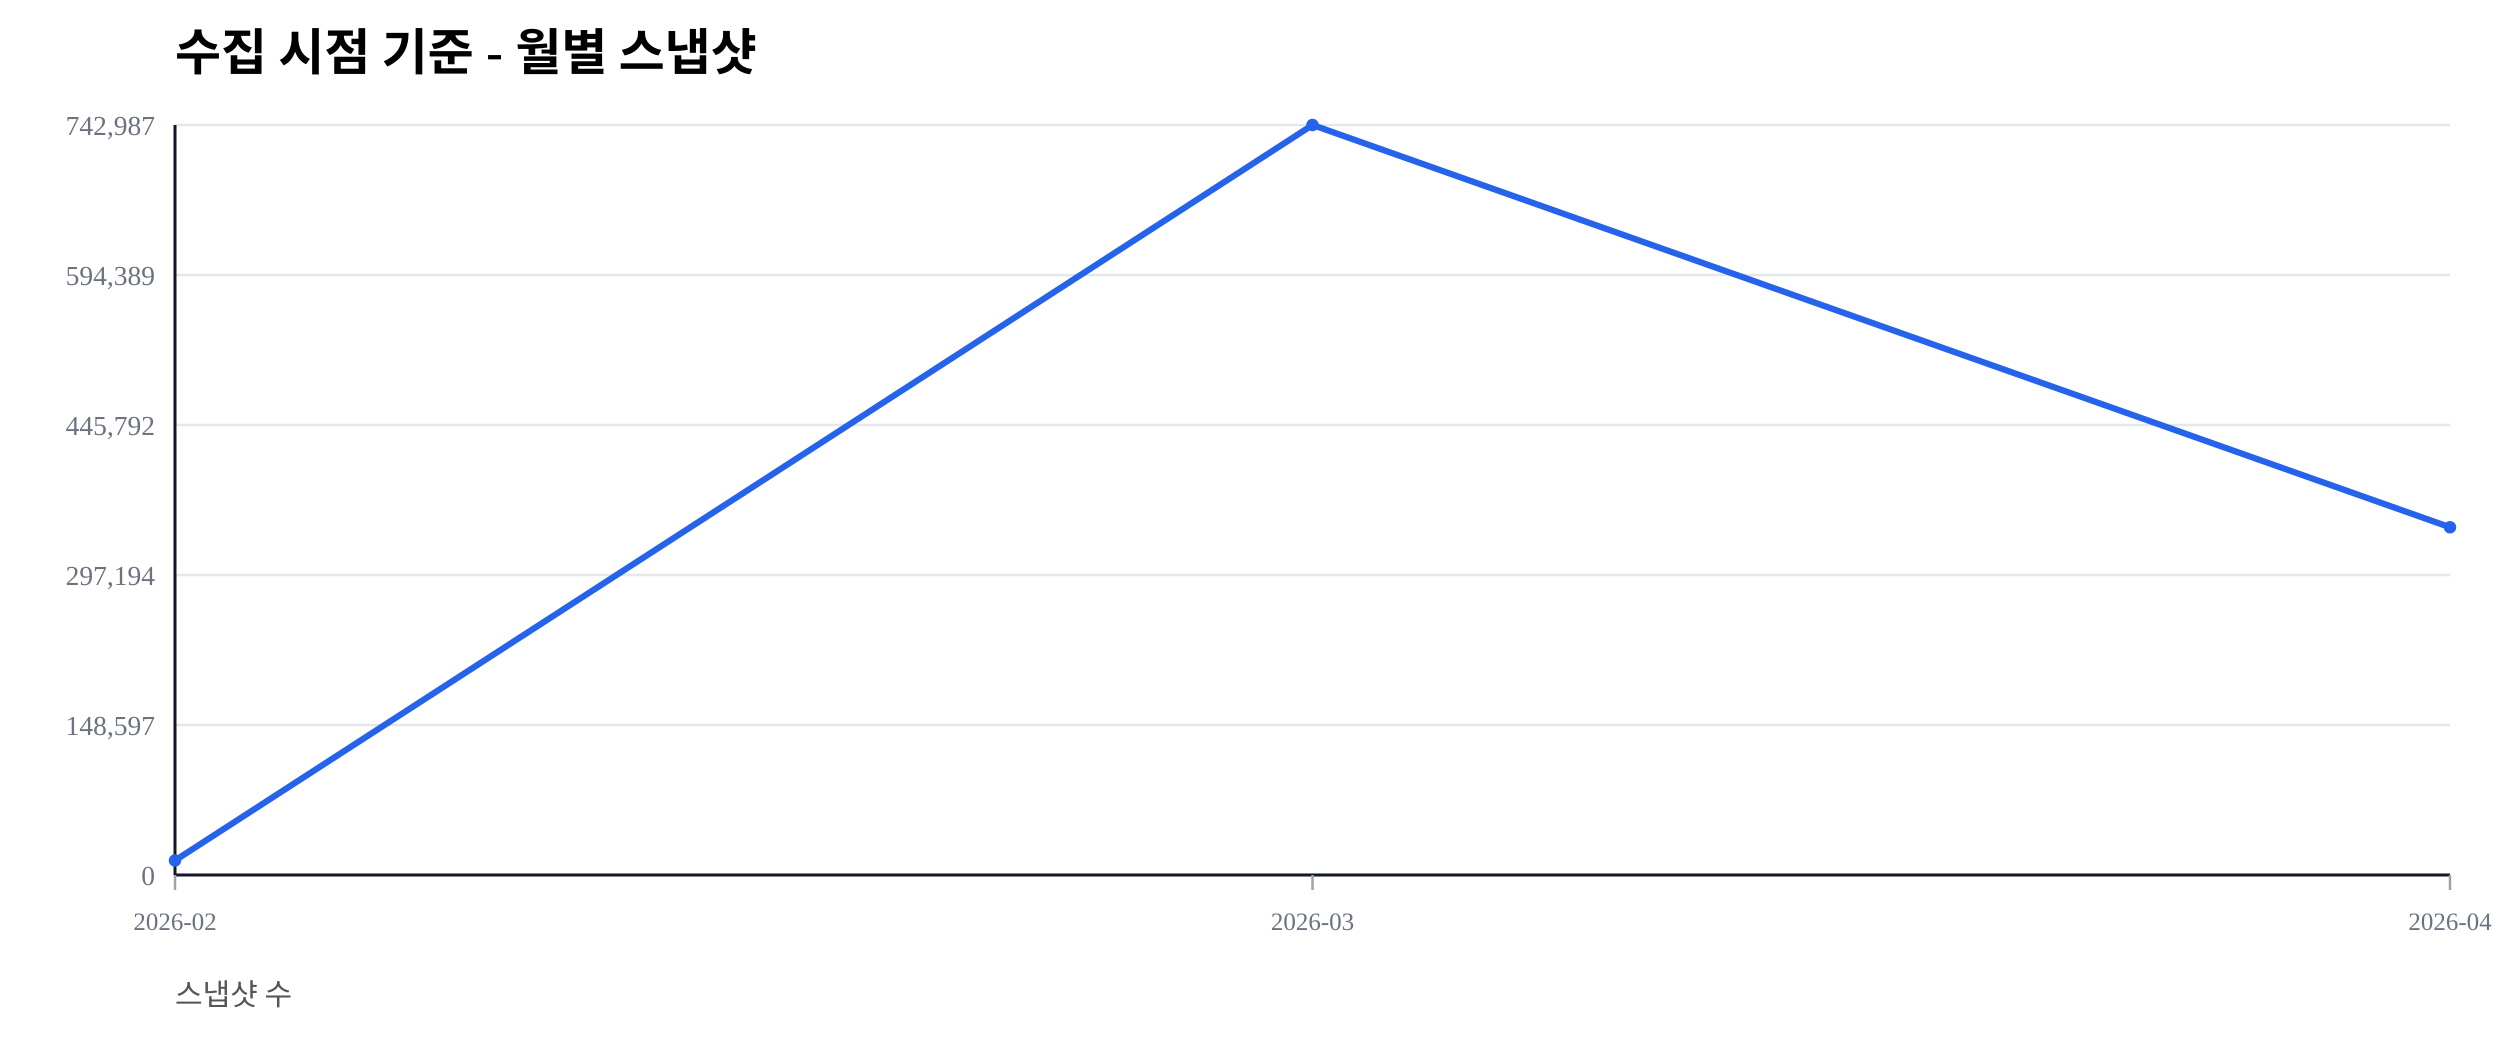
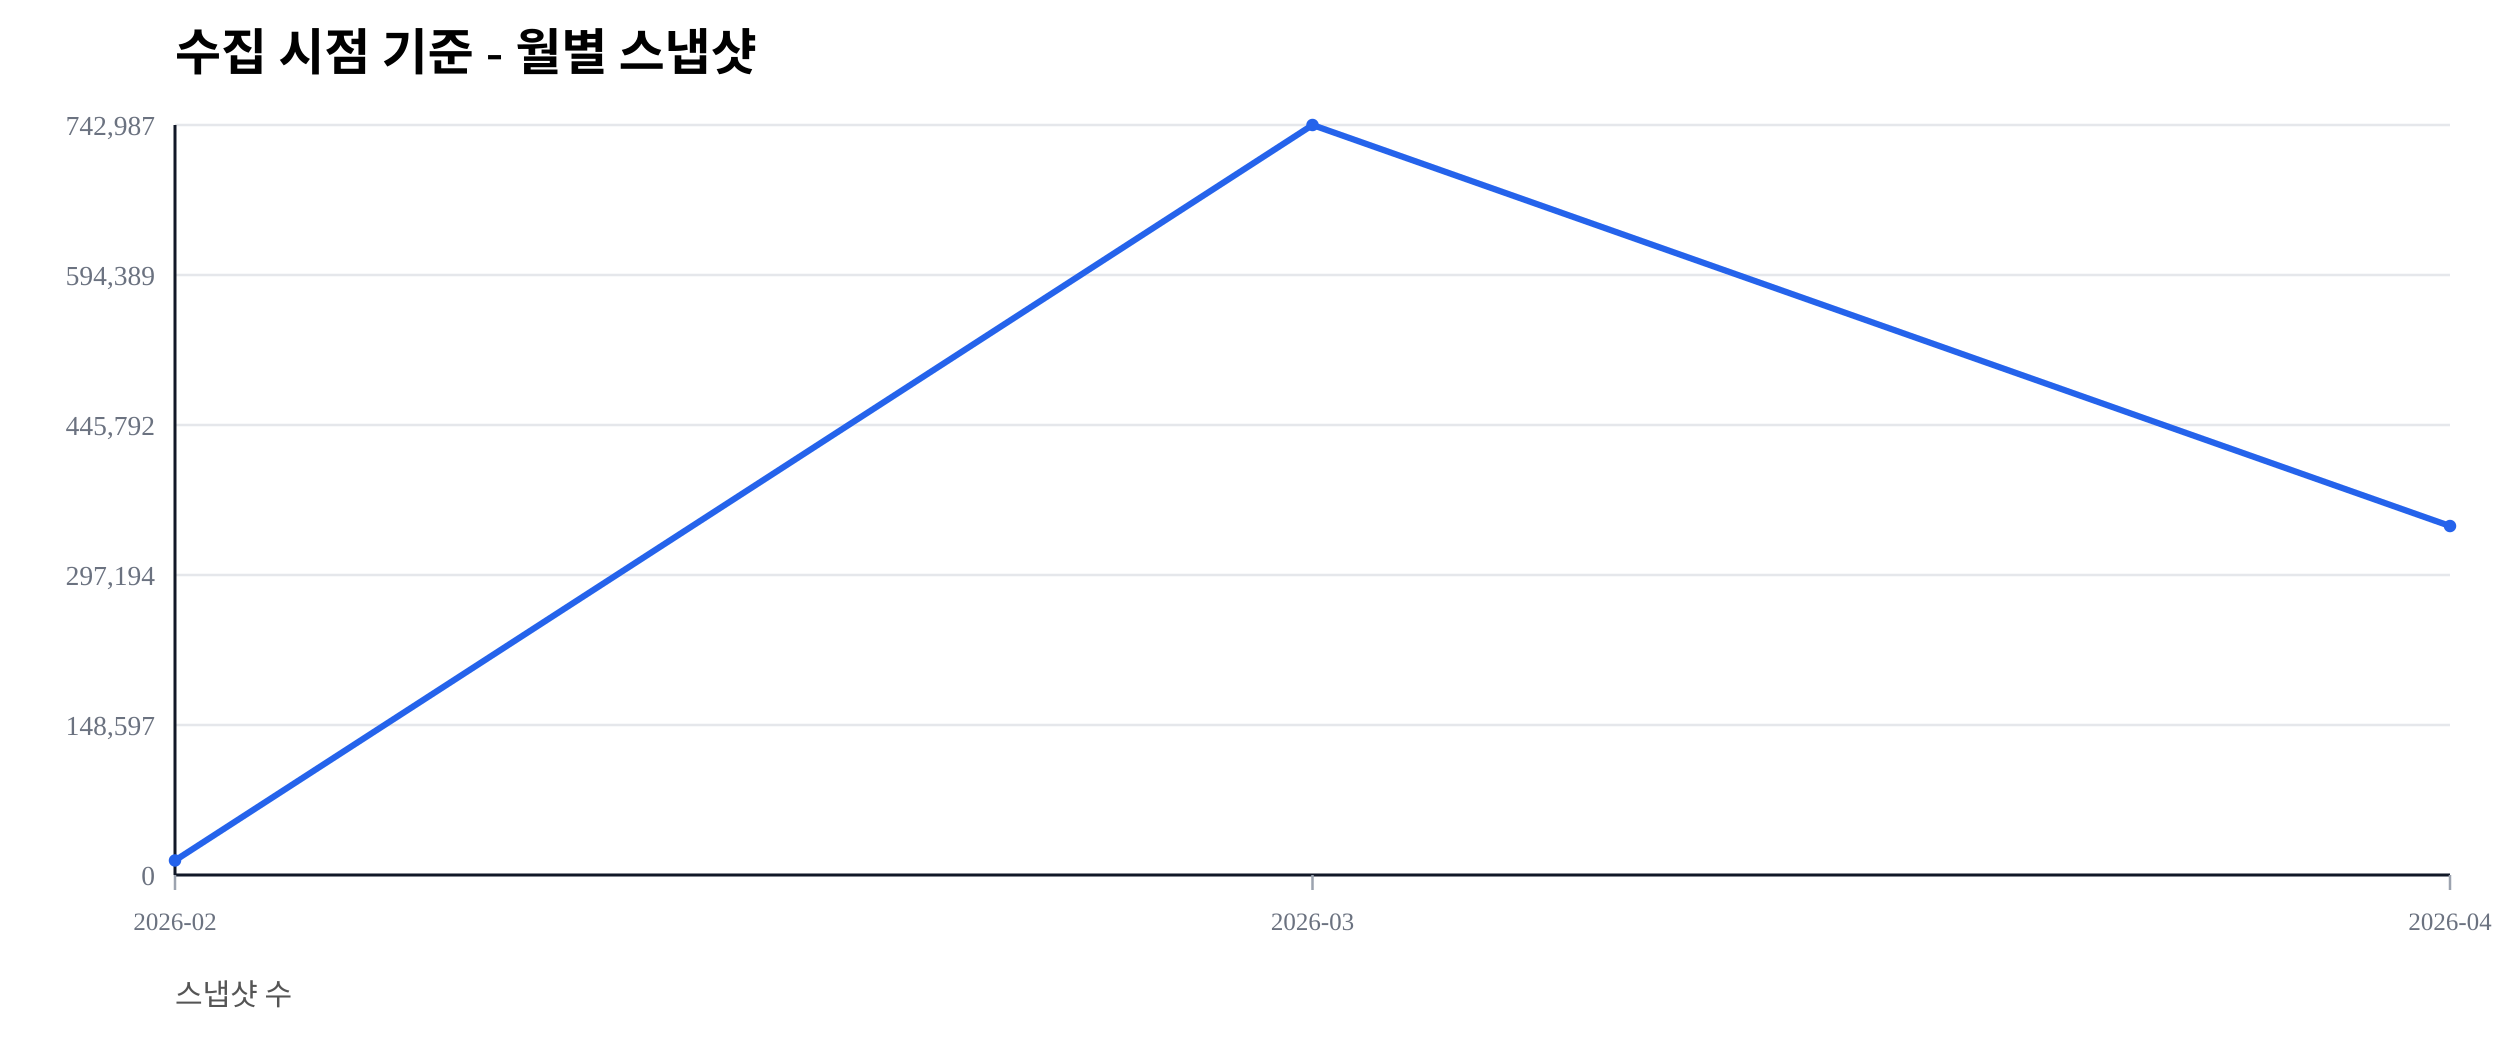
<svg xmlns="http://www.w3.org/2000/svg" width="1000" height="420" viewBox="0 0 1000 420">
  <rect width="100%" height="100%" fill="#ffffff" />
  <text x="70" y="28" font-size="20" font-weight="600">수집 시점 기준 - 월별 스냅샷</text>
  <text x="70" y="402" font-size="12" fill="#555">스냅샷 수</text>
  <line x1="70" y1="350.00" x2="980" y2="350.00" stroke="#e5e7eb" stroke-width="1" />
  <text x="62" y="354.00" font-size="11" fill="#6b7280" text-anchor="end">0</text>
  <line x1="70" y1="290.00" x2="980" y2="290.00" stroke="#e5e7eb" stroke-width="1" />
  <text x="62" y="294.00" font-size="11" fill="#6b7280" text-anchor="end">148,597</text>
  <line x1="70" y1="230.00" x2="980" y2="230.00" stroke="#e5e7eb" stroke-width="1" />
  <text x="62" y="234.00" font-size="11" fill="#6b7280" text-anchor="end">297,194</text>
  <line x1="70" y1="170.00" x2="980" y2="170.00" stroke="#e5e7eb" stroke-width="1" />
  <text x="62" y="174.00" font-size="11" fill="#6b7280" text-anchor="end">445,792</text>
  <line x1="70" y1="110.00" x2="980" y2="110.00" stroke="#e5e7eb" stroke-width="1" />
  <text x="62" y="114.00" font-size="11" fill="#6b7280" text-anchor="end">594,389</text>
  <line x1="70" y1="50.00" x2="980" y2="50.00" stroke="#e5e7eb" stroke-width="1" />
  <text x="62" y="54.00" font-size="11" fill="#6b7280" text-anchor="end">742,987</text>
  <line x1="70" y1="350" x2="980" y2="350" stroke="#111827" stroke-width="1.2" />
  <line x1="70" y1="50" x2="70" y2="350" stroke="#111827" stroke-width="1.2" />
  <line x1="70.00" y1="350" x2="70.00" y2="356" stroke="#9ca3af" stroke-width="1" />
  <text x="70.00" y="372" font-size="10" fill="#6b7280" text-anchor="middle">2026-02</text>
  <line x1="525.00" y1="350" x2="525.00" y2="356" stroke="#9ca3af" stroke-width="1" />
  <text x="525.00" y="372" font-size="10" fill="#6b7280" text-anchor="middle">2026-03</text>
  <line x1="980.00" y1="350" x2="980.00" y2="356" stroke="#9ca3af" stroke-width="1" />
  <text x="980.00" y="372" font-size="10" fill="#6b7280" text-anchor="middle">2026-04</text>
-   <polyline fill="none" stroke="#2563eb" stroke-width="2.5" points="70.00,344.19 525.00,50.00 980.00,210.91" />
+   <polyline fill="none" stroke="#2563eb" stroke-width="2.5" points="70.00,344.19 525.00,50.00 980.00,210.41" />
  <circle cx="70.00" cy="344.19" r="2.5" fill="#2563eb" />
  <circle cx="525.00" cy="50.00" r="2.5" fill="#2563eb" />
-   <circle cx="980.00" cy="210.91" r="2.5" fill="#2563eb" />
+   <circle cx="980.00" cy="210.41" r="2.5" fill="#2563eb" />
</svg>
